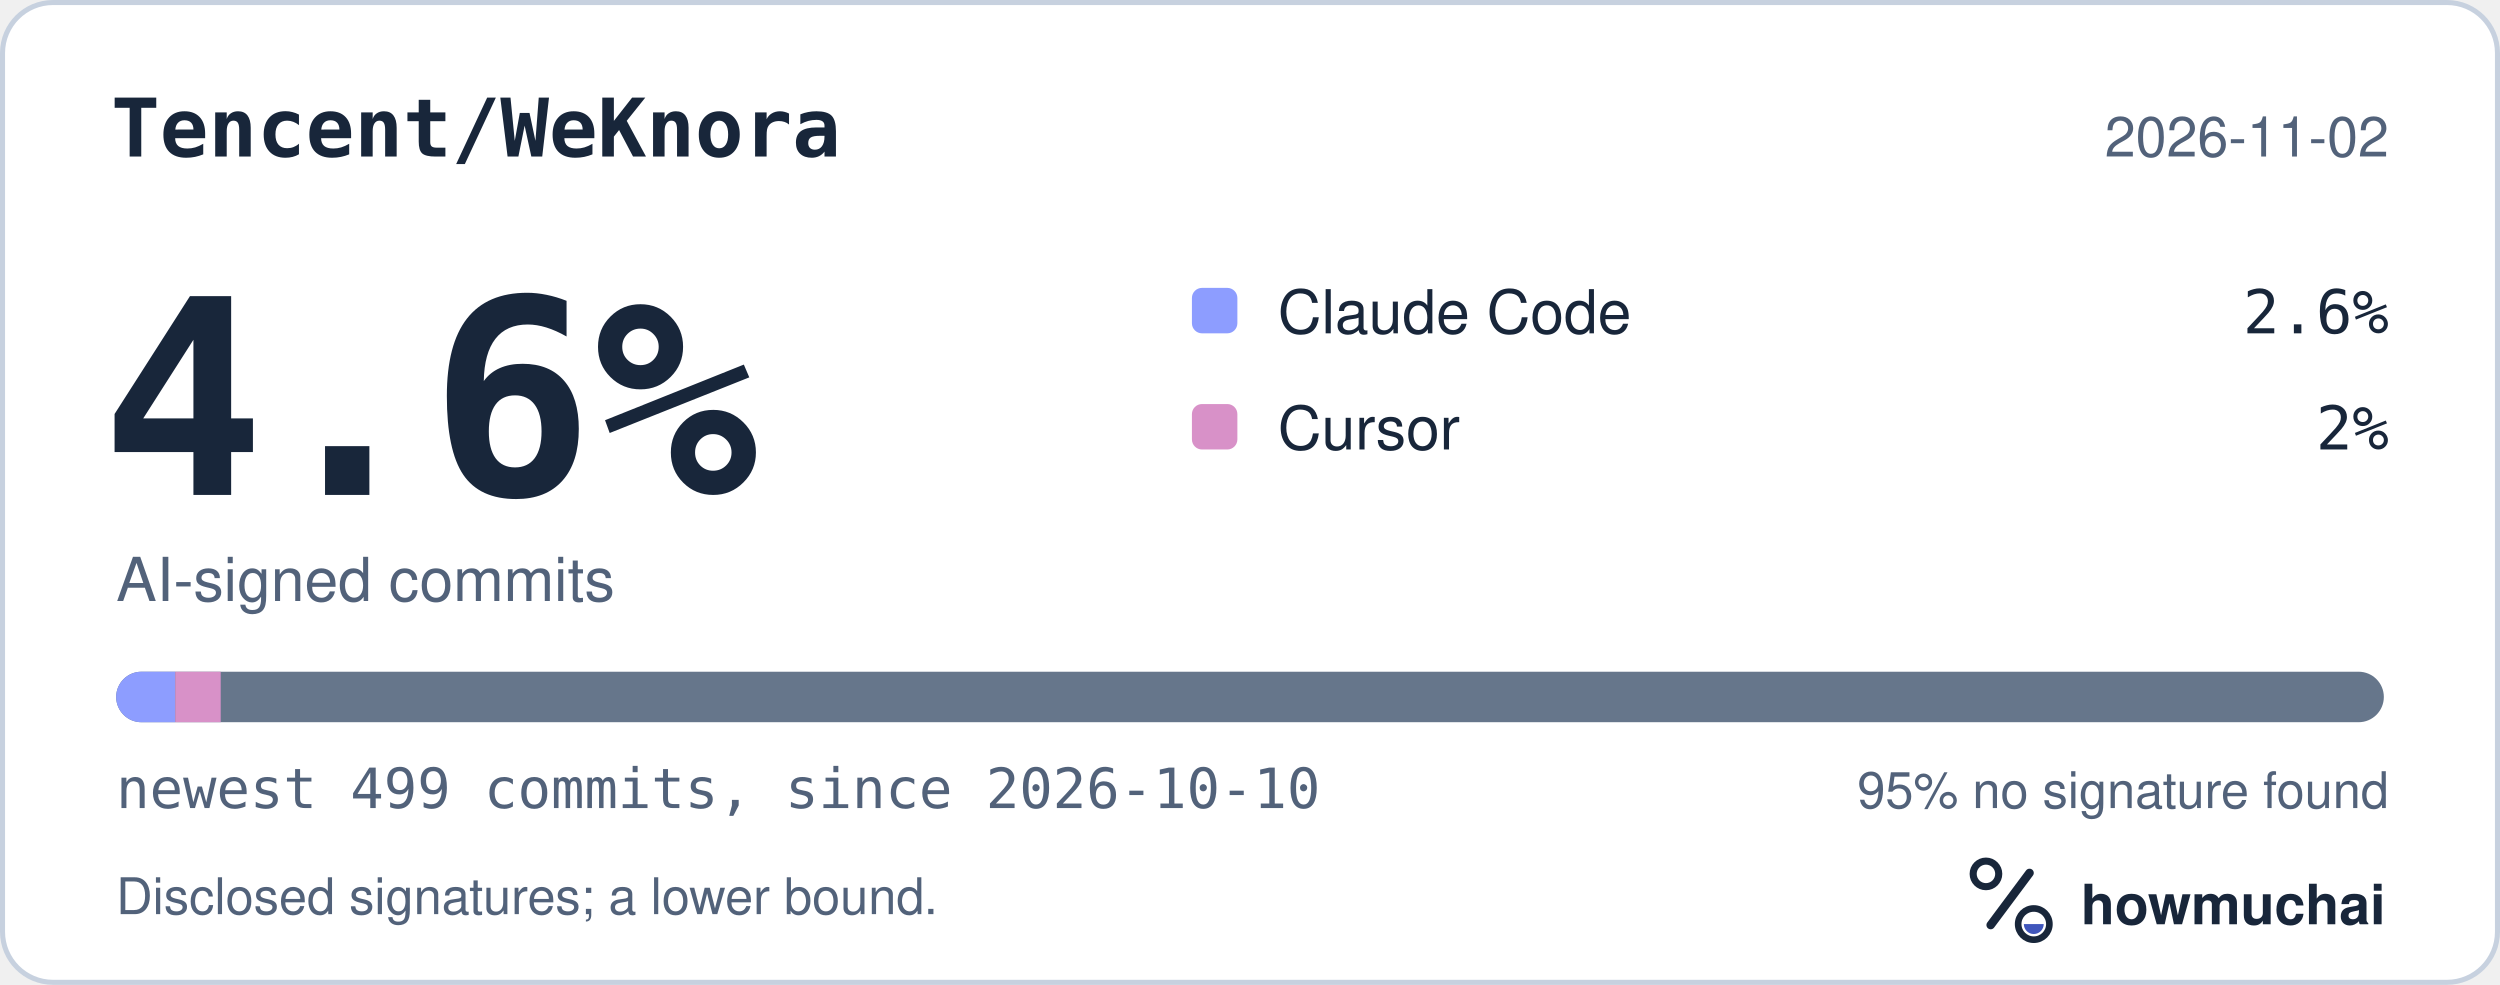
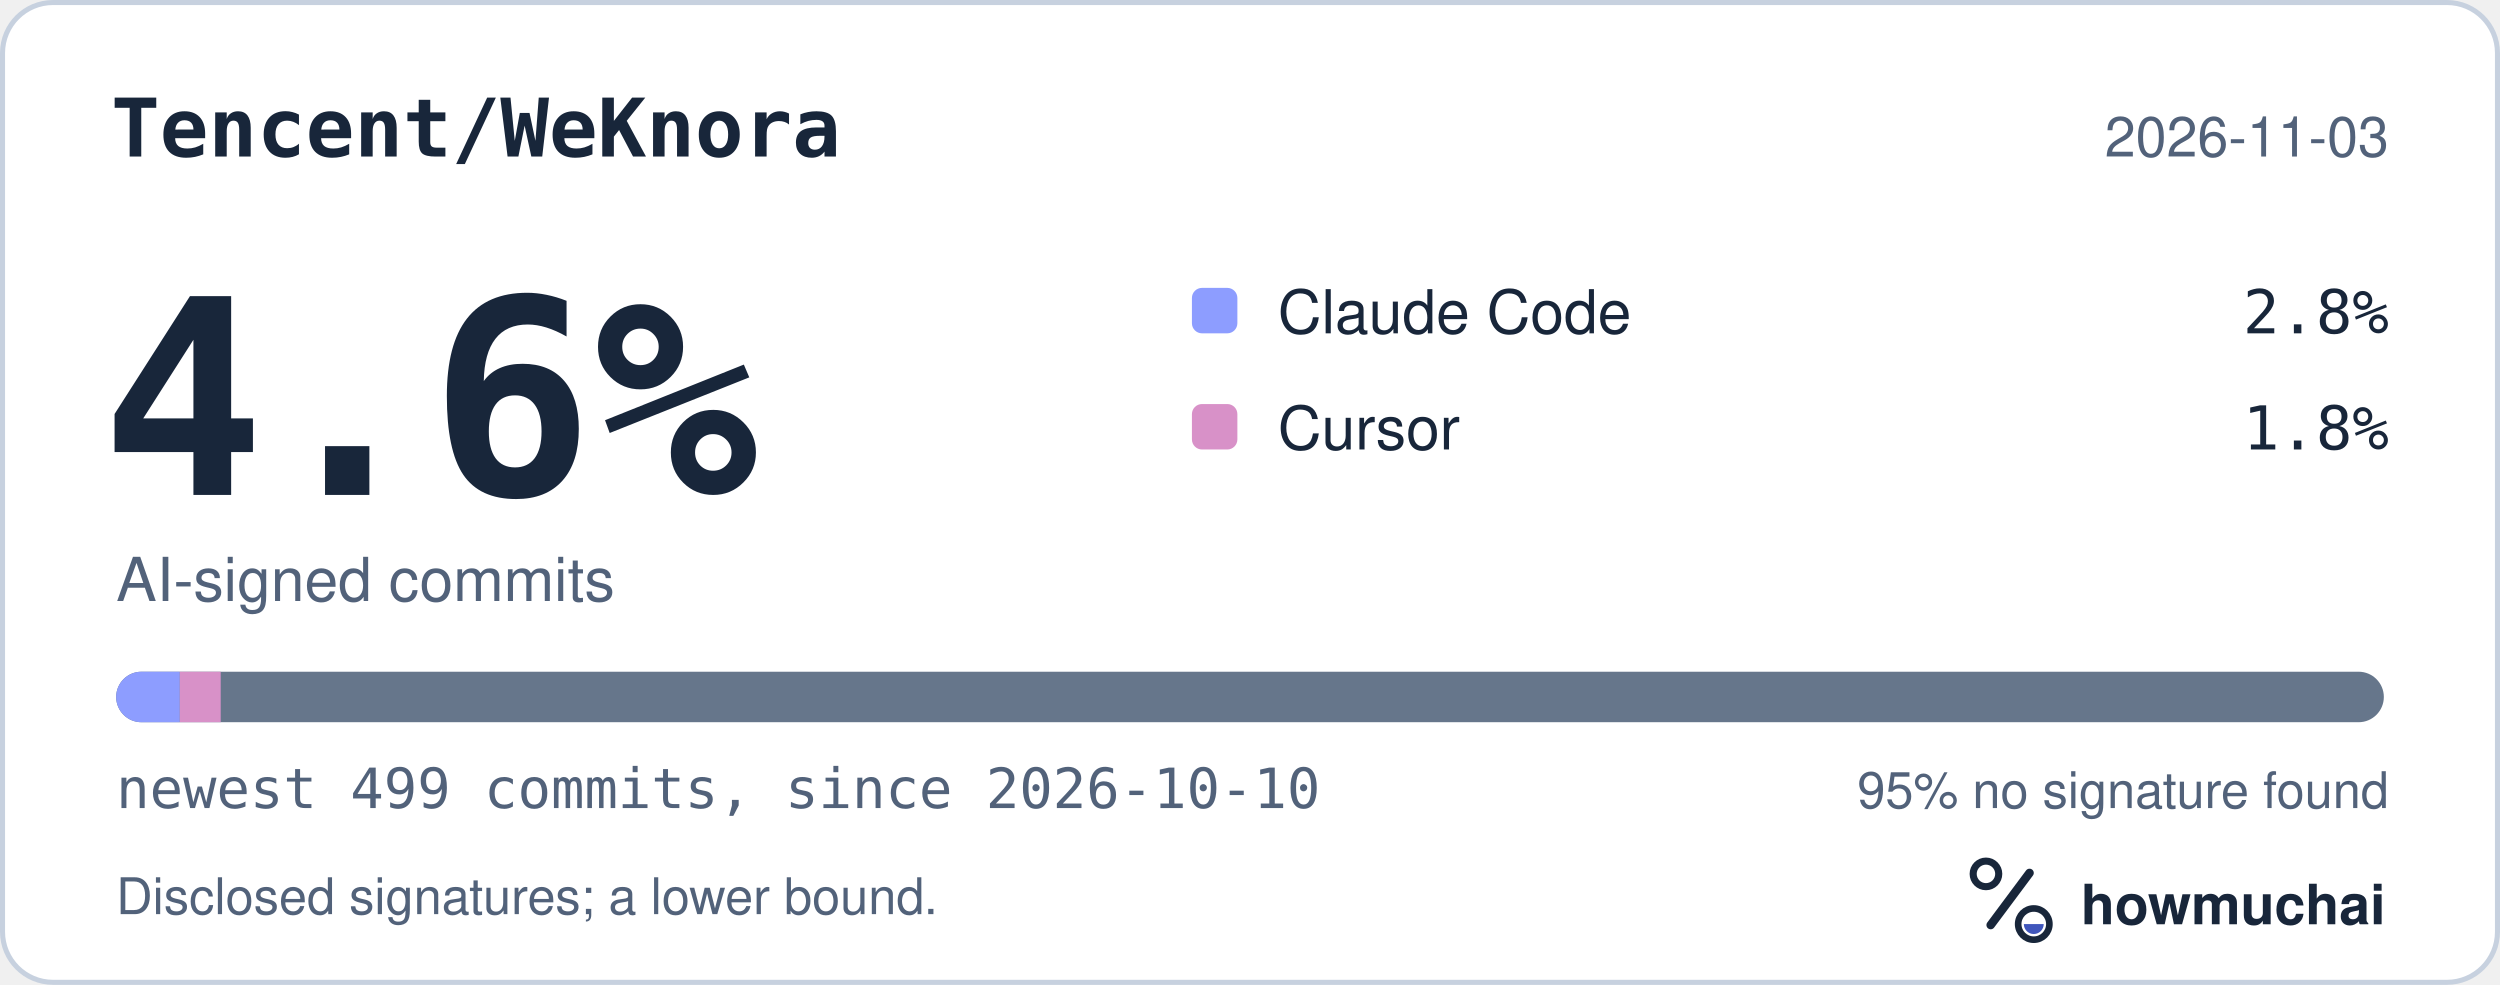
<svg xmlns="http://www.w3.org/2000/svg" width="495" height="195" viewBox="0 0 495 195" role="img" aria-labelledby="hm-t hm-d">
  <rect x="0.5" y="0.5" width="494" height="194" rx="10" fill="#FFFFFF" stroke="#C7D1DF" />
  <text x="22" y="31" fill="#18263A" font-family="ui-monospace, SF Mono, Menlo, Consolas, IBM Plex Mono, monospace" font-size="16" font-weight="600">Tencent/WeKnora</text>
-   <text x="473" y="31" fill="#52627A" font-family="-apple-system, BlinkMacSystemFont, Segoe UI, Helvetica, Arial, Fira Sans, sans-serif" font-size="11" text-anchor="end">2026-11-02</text>
+   <text x="473" y="31" fill="#52627A" font-family="-apple-system, BlinkMacSystemFont, Segoe UI, Helvetica, Arial, Fira Sans, sans-serif" font-size="11" text-anchor="end">2026-11-03</text>
  <text x="20" y="98" fill="#18263A" font-family="ui-monospace, SF Mono, Menlo, Consolas, IBM Plex Mono, monospace" font-size="54" font-weight="700">4.6%</text>
  <text x="23" y="119" fill="#52627A" font-family="-apple-system, BlinkMacSystemFont, Segoe UI, Helvetica, Arial, Fira Sans, sans-serif" font-size="12">AI-signed commits</text>
  <rect x="236" y="57" width="9" height="9" rx="2" fill="#8D9DFF" />
  <text x="253" y="66" fill="#18263A" font-family="-apple-system, BlinkMacSystemFont, Segoe UI, Helvetica, Arial, Fira Sans, sans-serif" font-size="12">Claude Code</text>
-   <text x="473" y="66" fill="#18263A" font-family="ui-monospace, SF Mono, Menlo, Consolas, IBM Plex Mono, monospace" font-size="12" text-anchor="end">2.6%</text>
+   <text x="473" y="66" fill="#18263A" font-family="ui-monospace, SF Mono, Menlo, Consolas, IBM Plex Mono, monospace" font-size="12" text-anchor="end">2.8%</text>
  <rect x="236" y="80" width="9" height="9" rx="2" fill="#D891C8" />
  <text x="253" y="89" fill="#18263A" font-family="-apple-system, BlinkMacSystemFont, Segoe UI, Helvetica, Arial, Fira Sans, sans-serif" font-size="12">Cursor</text>
-   <text x="473" y="89" fill="#18263A" font-family="ui-monospace, SF Mono, Menlo, Consolas, IBM Plex Mono, monospace" font-size="12" text-anchor="end">2%</text>
+   <text x="473" y="89" fill="#18263A" font-family="ui-monospace, SF Mono, Menlo, Consolas, IBM Plex Mono, monospace" font-size="12" text-anchor="end">1.8%</text>
  <defs>
    <clipPath id="hm-bar">
      <rect x="23" y="133" width="449" height="10" rx="5" />
    </clipPath>
  </defs>
  <rect x="23" y="133" width="449" height="10" rx="5" fill="#66768B" />
  <g clip-path="url(#hm-bar)">
-     <rect x="23.00" y="133" width="11.70" height="10" fill="#8D9DFF" />
-     <rect x="34.70" y="133" width="9.00" height="10" fill="#D891C8" />
+     <rect x="23.00" y="133" width="12.60" height="10" fill="#8D9DFF" />
+     <rect x="35.60" y="133" width="8.10" height="10" fill="#D891C8" />
  </g>
  <text x="23" y="160" fill="#52627A" font-family="ui-monospace, SF Mono, Menlo, Consolas, IBM Plex Mono, monospace" font-size="11">newest 499 commits, since 2026-10-10</text>
  <text x="473" y="160" fill="#52627A" font-family="-apple-system, BlinkMacSystemFont, Segoe UI, Helvetica, Arial, Fira Sans, sans-serif" font-size="10" text-anchor="end">95% no signature found</text>
  <text x="23" y="181" fill="#52627A" font-family="-apple-system, BlinkMacSystemFont, Segoe UI, Helvetica, Arial, Fira Sans, sans-serif" font-size="10">Disclosed signatures; a lower bound.</text>
  <g transform="translate(386 166) scale(0.046875)">
    <circle cx="154" cy="150" r="54" fill="none" stroke="#18263A" stroke-width="30" />
    <path d="M174 366 338 146" fill="none" stroke="#18263A" stroke-width="36" stroke-linecap="round" />
    <circle cx="356" cy="362" r="66" fill="none" stroke="#18263A" stroke-width="28" />
    <path d="M314 362a42 42 0 0 0 84 0Z" fill="#4056BC" />
  </g>
  <text x="412" y="183" fill="#18263A" font-family="-apple-system, BlinkMacSystemFont, Segoe UI, Helvetica, Arial, Fira Sans, sans-serif" font-size="11" font-weight="650">howmuchai</text>
</svg>
